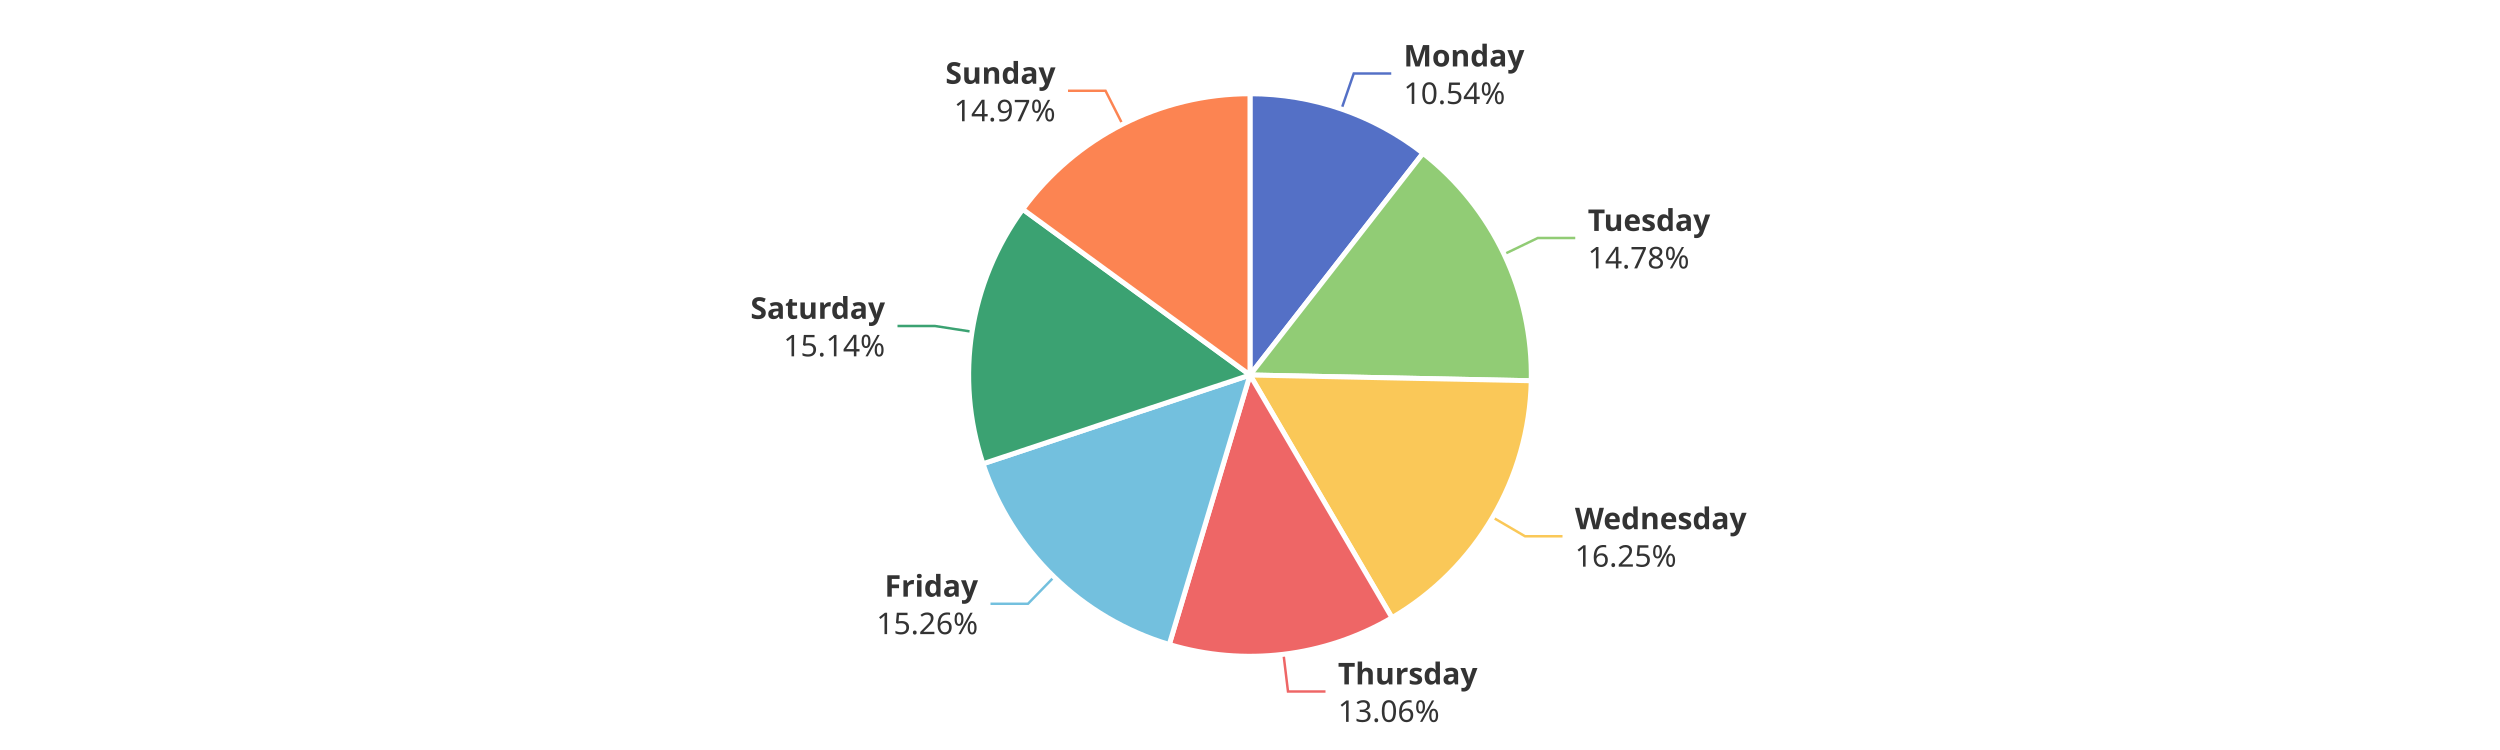
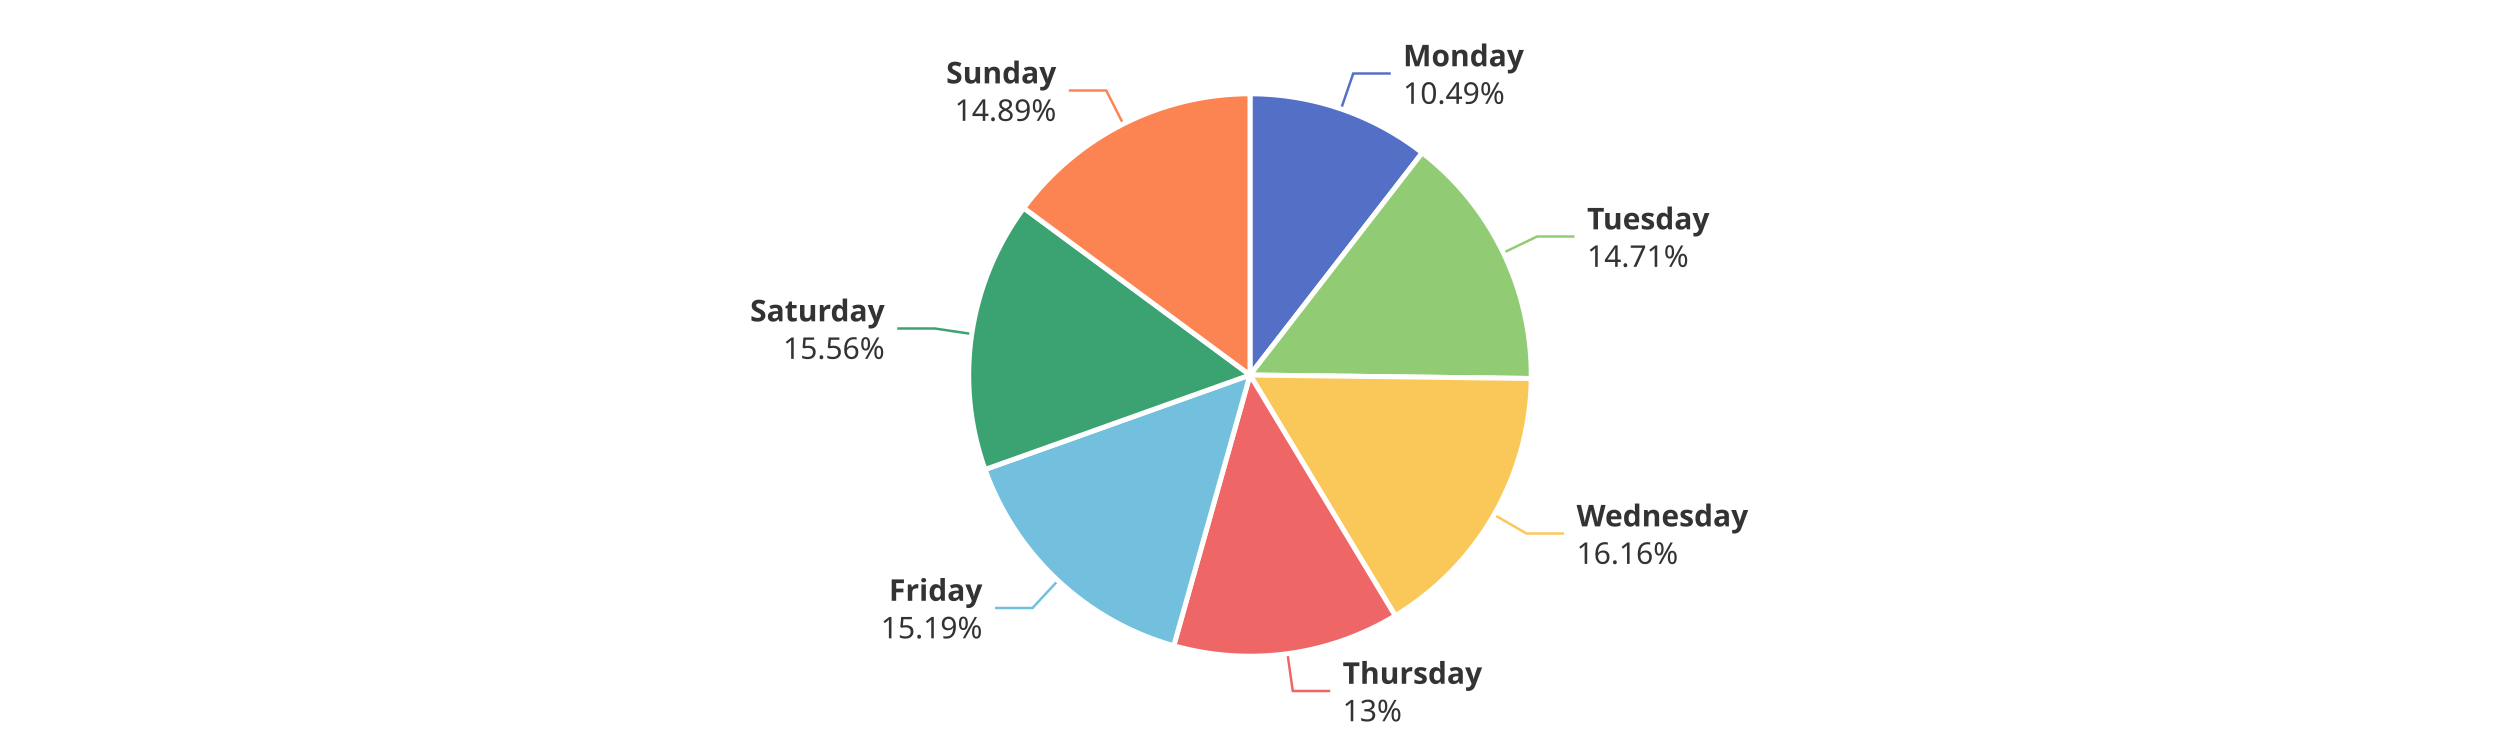
<svg xmlns="http://www.w3.org/2000/svg" width="1000" height="300" version="1.1" baseProfile="full" viewBox="0 0 1000 300">
  <rect width="1000" height="300" x="0" y="0" id="0" fill="#ffffff" />
-   <polyline points="536.6 43.6 541.5 29.4 556.5 29.4" fill="none" stroke="#5470c6" />
-   <polyline points="601.6 101.7 615.1 95.2 630.1 95.2" fill="none" stroke="#91cc75" />
-   <polyline points="597 206.9 610 214.5 625 214.5" fill="none" stroke="#fac858" />
-   <polyline points="513.4 261.7 515.2 276.6 530.2 276.6" fill="none" stroke="#ee6666" />
-   <polyline points="421.7 230.7 411.2 241.5 396.2 241.5" fill="none" stroke="#73c0de" />
-   <polyline points="388.8 132.7 374 130.4 359 130.4" fill="none" stroke="#3ba272" />
-   <polyline points="449 49.7 442.2 36.3 427.2 36.3" fill="none" stroke="#fc8452" />
-   <path d="M500 37.5A112.5 112.5 0 0 1 569.2 61.3L500 150Z" fill="#5470c6" stroke="#fff" stroke-width="2" stroke-linejoin="round" />
-   <path d="M569.2 61.3A112.5 112.5 0 0 1 612.5 152.3L500 150Z" fill="#91cc75" stroke="#fff" stroke-width="2" stroke-linejoin="round" />
-   <path d="M612.5 152.3A112.5 112.5 0 0 1 556.8 247.1L500 150Z" fill="#fac858" stroke="#fff" stroke-width="2" stroke-linejoin="round" />
-   <path d="M556.8 247.1A112.5 112.5 0 0 1 467.7 257.8L500 150Z" fill="#ee6666" stroke="#fff" stroke-width="2" stroke-linejoin="round" />
-   <path d="M467.7 257.8A112.5 112.5 0 0 1 393.2 185.5L500 150Z" fill="#73c0de" stroke="#fff" stroke-width="2" stroke-linejoin="round" />
-   <path d="M393.2 185.5A112.5 112.5 0 0 1 409.1 83.7L500 150Z" fill="#3ba272" stroke="#fff" stroke-width="2" stroke-linejoin="round" />
-   <path d="M409.1 83.7A112.5 112.5 0 0 1 500 37.5L500 150Z" fill="#fc8452" stroke="#fff" stroke-width="2" stroke-linejoin="round" />
-   <path d="M0 -15l42.8 0l0 30l-42.8 0Z" transform="translate(561.451 29.4261)" fill="none" />
-   <text dominant-baseline="central" text-anchor="start" style="font-size:12px;font-family:sans-serif;font-weight:bold;" y="-7.5" transform="translate(561.451 29.4261)" fill="#333" stroke="rgb(255,255,255)" stroke-width="2" paint-order="stroke" stroke-miterlimit="2">Monday</text>
-   <text dominant-baseline="central" text-anchor="start" style="font-size:12px;font-family:sans-serif;" y="7.5" transform="translate(561.451 29.4261)" fill="#333" stroke="rgb(255,255,255)" stroke-width="2" paint-order="stroke" stroke-miterlimit="2">10.54%</text>
-   <path d="M0 -15l46.2 0l0 30l-46.2 0Z" transform="translate(635.1256 95.2063)" fill="none" />
-   <text dominant-baseline="central" text-anchor="start" style="font-size:12px;font-family:sans-serif;font-weight:bold;" y="-7.5" transform="translate(635.1256 95.2063)" fill="#333" stroke="rgb(255,255,255)" stroke-width="2" paint-order="stroke" stroke-miterlimit="2">Tuesday</text>
-   <text dominant-baseline="central" text-anchor="start" style="font-size:12px;font-family:sans-serif;" y="7.5" transform="translate(635.1256 95.2063)" fill="#333" stroke="rgb(255,255,255)" stroke-width="2" paint-order="stroke" stroke-miterlimit="2">14.78%</text>
-   <path d="M0 -15l63.6 0l0 30l-63.6 0Z" transform="translate(629.9682 214.5231)" fill="none" />
-   <text dominant-baseline="central" text-anchor="start" style="font-size:12px;font-family:sans-serif;font-weight:bold;" y="-7.5" transform="translate(629.9682 214.5231)" fill="#333" stroke="rgb(255,255,255)" stroke-width="2" paint-order="stroke" stroke-miterlimit="2">Wednesday</text>
-   <text dominant-baseline="central" text-anchor="start" style="font-size:12px;font-family:sans-serif;" y="7.5" transform="translate(629.9682 214.5231)" fill="#333" stroke="rgb(255,255,255)" stroke-width="2" paint-order="stroke" stroke-miterlimit="2">16.25%</text>
-   <path d="M0 -15l50.2 0l0 30l-50.2 0Z" transform="translate(535.1849 276.5925)" fill="none" />
-   <text dominant-baseline="central" text-anchor="start" style="font-size:12px;font-family:sans-serif;font-weight:bold;" y="-7.5" transform="translate(535.1849 276.5925)" fill="#333" stroke="rgb(255,255,255)" stroke-width="2" paint-order="stroke" stroke-miterlimit="2">Thursday</text>
-   <text dominant-baseline="central" text-anchor="start" style="font-size:12px;font-family:sans-serif;" y="7.5" transform="translate(535.1849 276.5925)" fill="#333" stroke="rgb(255,255,255)" stroke-width="2" paint-order="stroke" stroke-miterlimit="2">13.06%</text>
-   <path d="M-40.9 -15l40.9 0l0 30l-40.9 0Z" transform="translate(391.2136 241.5053)" fill="none" />
-   <text dominant-baseline="central" text-anchor="end" style="font-size:12px;font-family:sans-serif;font-weight:bold;" y="-7.5" transform="translate(391.2136 241.5053)" fill="#333" stroke="rgb(255,255,255)" stroke-width="2" paint-order="stroke" stroke-miterlimit="2">Friday</text>
-   <text dominant-baseline="central" text-anchor="end" style="font-size:12px;font-family:sans-serif;" y="7.5" transform="translate(391.2136 241.5053)" fill="#333" stroke="rgb(255,255,255)" stroke-width="2" paint-order="stroke" stroke-miterlimit="2">15.26%</text>
-   <path d="M-48.2 -15l48.2 0l0 30l-48.2 0Z" transform="translate(354.02 130.3712)" fill="none" />
-   <text dominant-baseline="central" text-anchor="end" style="font-size:12px;font-family:sans-serif;font-weight:bold;" y="-7.5" transform="translate(354.02 130.3712)" fill="#333" stroke="rgb(255,255,255)" stroke-width="2" paint-order="stroke" stroke-miterlimit="2">Saturday</text>
-   <text dominant-baseline="central" text-anchor="end" style="font-size:12px;font-family:sans-serif;" y="7.5" transform="translate(354.02 130.3712)" fill="#333" stroke="rgb(255,255,255)" stroke-width="2" paint-order="stroke" stroke-miterlimit="2">15.14%</text>
-   <path d="M-40.9 -15l40.9 0l0 30l-40.9 0Z" transform="translate(422.2233 36.3422)" fill="none" />
-   <text dominant-baseline="central" text-anchor="end" style="font-size:12px;font-family:sans-serif;font-weight:bold;" y="-7.5" transform="translate(422.2233 36.3422)" fill="#333" stroke="rgb(255,255,255)" stroke-width="2" paint-order="stroke" stroke-miterlimit="2">Sunday</text>
-   <text dominant-baseline="central" text-anchor="end" style="font-size:12px;font-family:sans-serif;" y="7.5" transform="translate(422.2233 36.3422)" fill="#333" stroke="rgb(255,255,255)" stroke-width="2" paint-order="stroke" stroke-miterlimit="2">14.97%</text>
+   <polyline points="536.4 43.6 541.3 29.4 556.3 29.4" fill="none" stroke="#5470c6" />
+   <polyline points="601.3 101.1 614.8 94.6 629.8 94.6" fill="none" stroke="#91cc75" />
+   <polyline points="597.6 205.9 610.6 213.4 625.6 213.4" fill="none" stroke="#fac858" />
+   <polyline points="515 261.5 517.1 276.4 532.1 276.4" fill="none" stroke="#ee6666" />
+   <polyline points="423.2 232.2 413 243.2 398 243.2" fill="none" stroke="#73c0de" />
+   <polyline points="388.7 133.6 373.9 131.4 358.9 131.4" fill="none" stroke="#3ba272" />
+   <polyline points="449.3 49.6 442.5 36.2 427.5 36.2" fill="none" stroke="#fc8452" />
+   <path d="M500 37.5A112.5 112.5 0 0 1 568.9 61.1L500 150Z" fill="#5470c6" stroke="#fff" stroke-width="2" stroke-linejoin="round" />
+   <path d="M568.9 61.1A112.5 112.5 0 0 1 612.5 151.4L500 150Z" fill="#91cc75" stroke="#fff" stroke-width="2" stroke-linejoin="round" />
+   <path d="M612.5 151.4A112.5 112.5 0 0 1 558.1 246.3L500 150Z" fill="#fac858" stroke="#fff" stroke-width="2" stroke-linejoin="round" />
+   <path d="M558.1 246.3A112.5 112.5 0 0 1 469.5 258.3L500 150Z" fill="#ee6666" stroke="#fff" stroke-width="2" stroke-linejoin="round" />
+   <path d="M469.5 258.3A112.5 112.5 0 0 1 394 187.8L500 150Z" fill="#73c0de" stroke="#fff" stroke-width="2" stroke-linejoin="round" />
+   <path d="M394 187.8A112.5 112.5 0 0 1 409.5 83.2L500 150Z" fill="#3ba272" stroke="#fff" stroke-width="2" stroke-linejoin="round" />
+   <path d="M409.5 83.2A112.5 112.5 0 0 1 500 37.5L500 150Z" fill="#fc8452" stroke="#fff" stroke-width="2" stroke-linejoin="round" />
+   <path d="M0 -15l42.8 0l0 30l-42.8 0Z" transform="translate(561.2576 29.3598)" fill="none" />
+   <text dominant-baseline="central" text-anchor="start" style="font-size:12px;font-family:sans-serif;font-weight:bold;" y="-7.5" transform="translate(561.2576 29.3598)" fill="#333" stroke="rgb(255,255,255)" stroke-width="2" paint-order="stroke" stroke-miterlimit="2">Monday</text>
+   <text dominant-baseline="central" text-anchor="start" style="font-size:12px;font-family:sans-serif;" y="7.5" transform="translate(561.2576 29.3598)" fill="#333" stroke="rgb(255,255,255)" stroke-width="2" paint-order="stroke" stroke-miterlimit="2">10.49%</text>
+   <path d="M0 -15l46.2 0l0 30l-46.2 0Z" transform="translate(634.8251 94.5793)" fill="none" />
+   <text dominant-baseline="central" text-anchor="start" style="font-size:12px;font-family:sans-serif;font-weight:bold;" y="-7.5" transform="translate(634.8251 94.5793)" fill="#333" stroke="rgb(255,255,255)" stroke-width="2" paint-order="stroke" stroke-miterlimit="2">Tuesday</text>
+   <text dominant-baseline="central" text-anchor="start" style="font-size:12px;font-family:sans-serif;" y="7.5" transform="translate(634.8251 94.5793)" fill="#333" stroke="rgb(255,255,255)" stroke-width="2" paint-order="stroke" stroke-miterlimit="2">14.71%</text>
+   <path d="M0 -15l63.6 0l0 30l-63.6 0Z" transform="translate(630.6246 213.3912)" fill="none" />
+   <text dominant-baseline="central" text-anchor="start" style="font-size:12px;font-family:sans-serif;font-weight:bold;" y="-7.5" transform="translate(630.6246 213.3912)" fill="#333" stroke="rgb(255,255,255)" stroke-width="2" paint-order="stroke" stroke-miterlimit="2">Wednesday</text>
+   <text dominant-baseline="central" text-anchor="start" style="font-size:12px;font-family:sans-serif;" y="7.5" transform="translate(630.6246 213.3912)" fill="#333" stroke="rgb(255,255,255)" stroke-width="2" paint-order="stroke" stroke-miterlimit="2">16.16%</text>
+   <path d="M0 -15l50.2 0l0 30l-50.2 0Z" transform="translate(537.0507 276.3548)" fill="none" />
+   <text dominant-baseline="central" text-anchor="start" style="font-size:12px;font-family:sans-serif;font-weight:bold;" y="-7.5" transform="translate(537.0507 276.3548)" fill="#333" stroke="rgb(255,255,255)" stroke-width="2" paint-order="stroke" stroke-miterlimit="2">Thursday</text>
+   <text dominant-baseline="central" text-anchor="start" style="font-size:12px;font-family:sans-serif;" y="7.5" transform="translate(537.0507 276.3548)" fill="#333" stroke="rgb(255,255,255)" stroke-width="2" paint-order="stroke" stroke-miterlimit="2">13%</text>
+   <path d="M-40.9 -15l40.9 0l0 30l-40.9 0Z" transform="translate(392.9611 243.1691)" fill="none" />
+   <text dominant-baseline="central" text-anchor="end" style="font-size:12px;font-family:sans-serif;font-weight:bold;" y="-7.5" transform="translate(392.9611 243.1691)" fill="#333" stroke="rgb(255,255,255)" stroke-width="2" paint-order="stroke" stroke-miterlimit="2">Friday</text>
+   <text dominant-baseline="central" text-anchor="end" style="font-size:12px;font-family:sans-serif;" y="7.5" transform="translate(392.9611 243.1691)" fill="#333" stroke="rgb(255,255,255)" stroke-width="2" paint-order="stroke" stroke-miterlimit="2">15.19%</text>
+   <path d="M-48.2 -15l48.2 0l0 30l-48.2 0Z" transform="translate(353.8665 131.3829)" fill="none" />
+   <text dominant-baseline="central" text-anchor="end" style="font-size:12px;font-family:sans-serif;font-weight:bold;" y="-7.5" transform="translate(353.8665 131.3829)" fill="#333" stroke="rgb(255,255,255)" stroke-width="2" paint-order="stroke" stroke-miterlimit="2">Saturday</text>
+   <text dominant-baseline="central" text-anchor="end" style="font-size:12px;font-family:sans-serif;" y="7.5" transform="translate(353.8665 131.3829)" fill="#333" stroke="rgb(255,255,255)" stroke-width="2" paint-order="stroke" stroke-miterlimit="2">15.56%</text>
+   <path d="M-40.9 -15l40.9 0l0 30l-40.9 0Z" transform="translate(422.5145 36.1946)" fill="none" />
+   <text dominant-baseline="central" text-anchor="end" style="font-size:12px;font-family:sans-serif;font-weight:bold;" y="-7.5" transform="translate(422.5145 36.1946)" fill="#333" stroke="rgb(255,255,255)" stroke-width="2" paint-order="stroke" stroke-miterlimit="2">Sunday</text>
+   <text dominant-baseline="central" text-anchor="end" style="font-size:12px;font-family:sans-serif;" y="7.5" transform="translate(422.5145 36.1946)" fill="#333" stroke="rgb(255,255,255)" stroke-width="2" paint-order="stroke" stroke-miterlimit="2">14.89%</text>
</svg>
